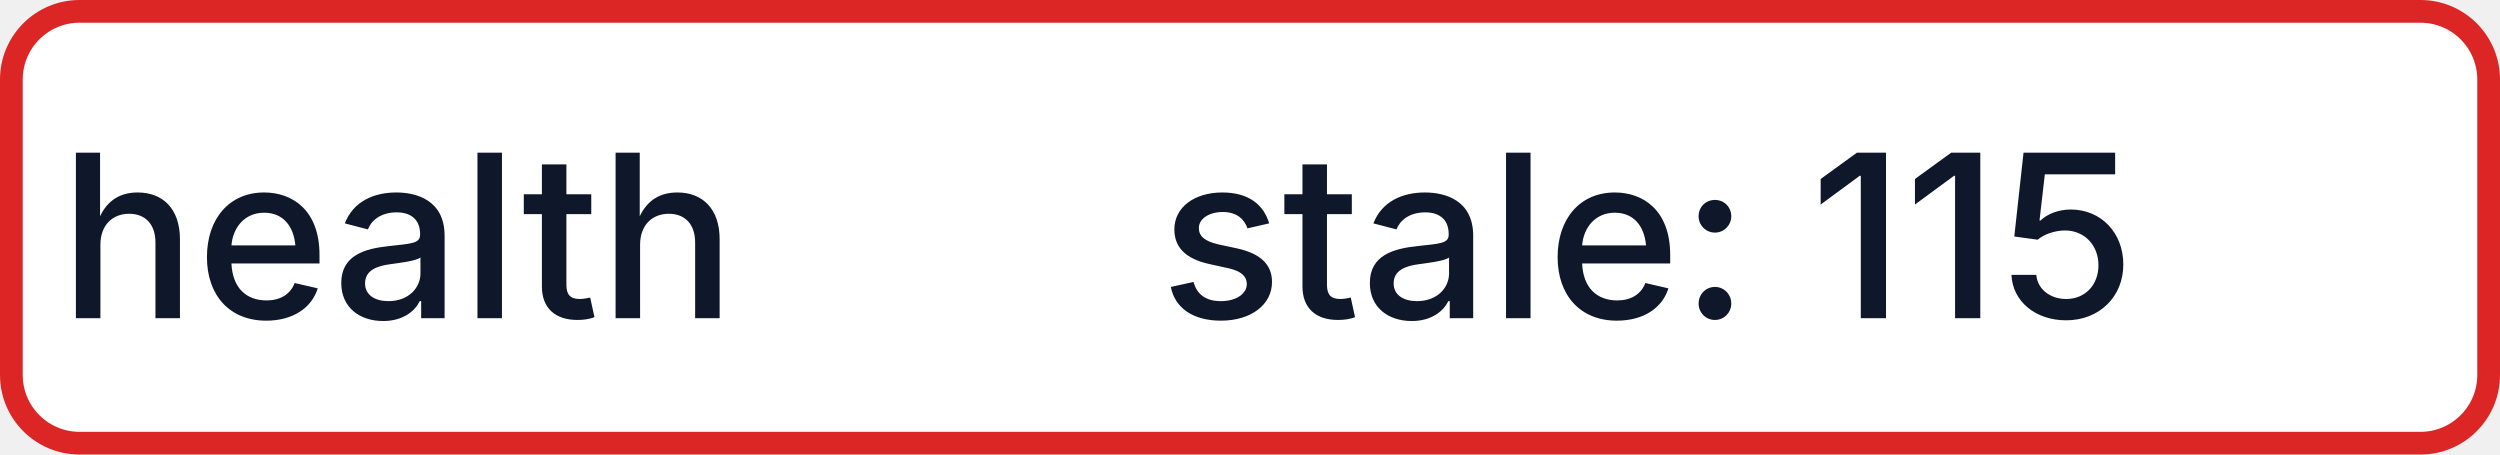
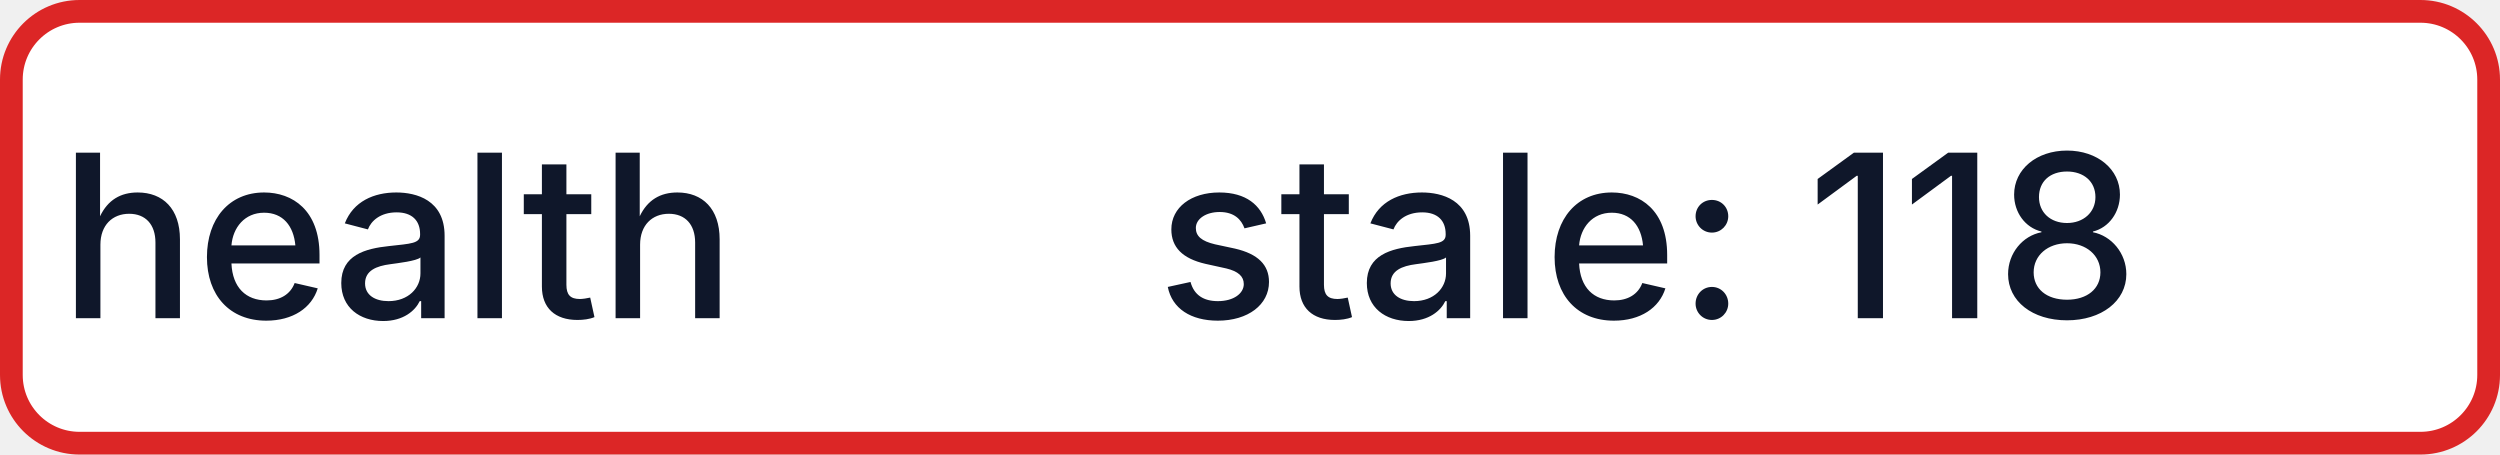
- <svg xmlns="http://www.w3.org/2000/svg" width="110" height="20" role="img" aria-label="health: stale: 115">
+ <svg xmlns="http://www.w3.org/2000/svg" width="110" height="20" role="img" aria-label="health: stale: 118">
  <rect x="0.5" y="0.5" width="109" height="19" rx="3" fill="#FFFFFF" stroke="#DC2626" stroke-width="1" />
  <g fill="#0F172A" text-anchor="middle" font-family="-apple-system,BlinkMacSystemFont,Segoe UI,sans-serif" font-size="10" font-weight="500">
    <text x="17.5" y="14">health</text>
-     <text x="72.5" y="14" textLength="68" lengthAdjust="spacingAndGlyphs">stale: 115</text>
+     <text x="72.5" y="14" textLength="68" lengthAdjust="spacingAndGlyphs">stale: 118</text>
  </g>
</svg>
